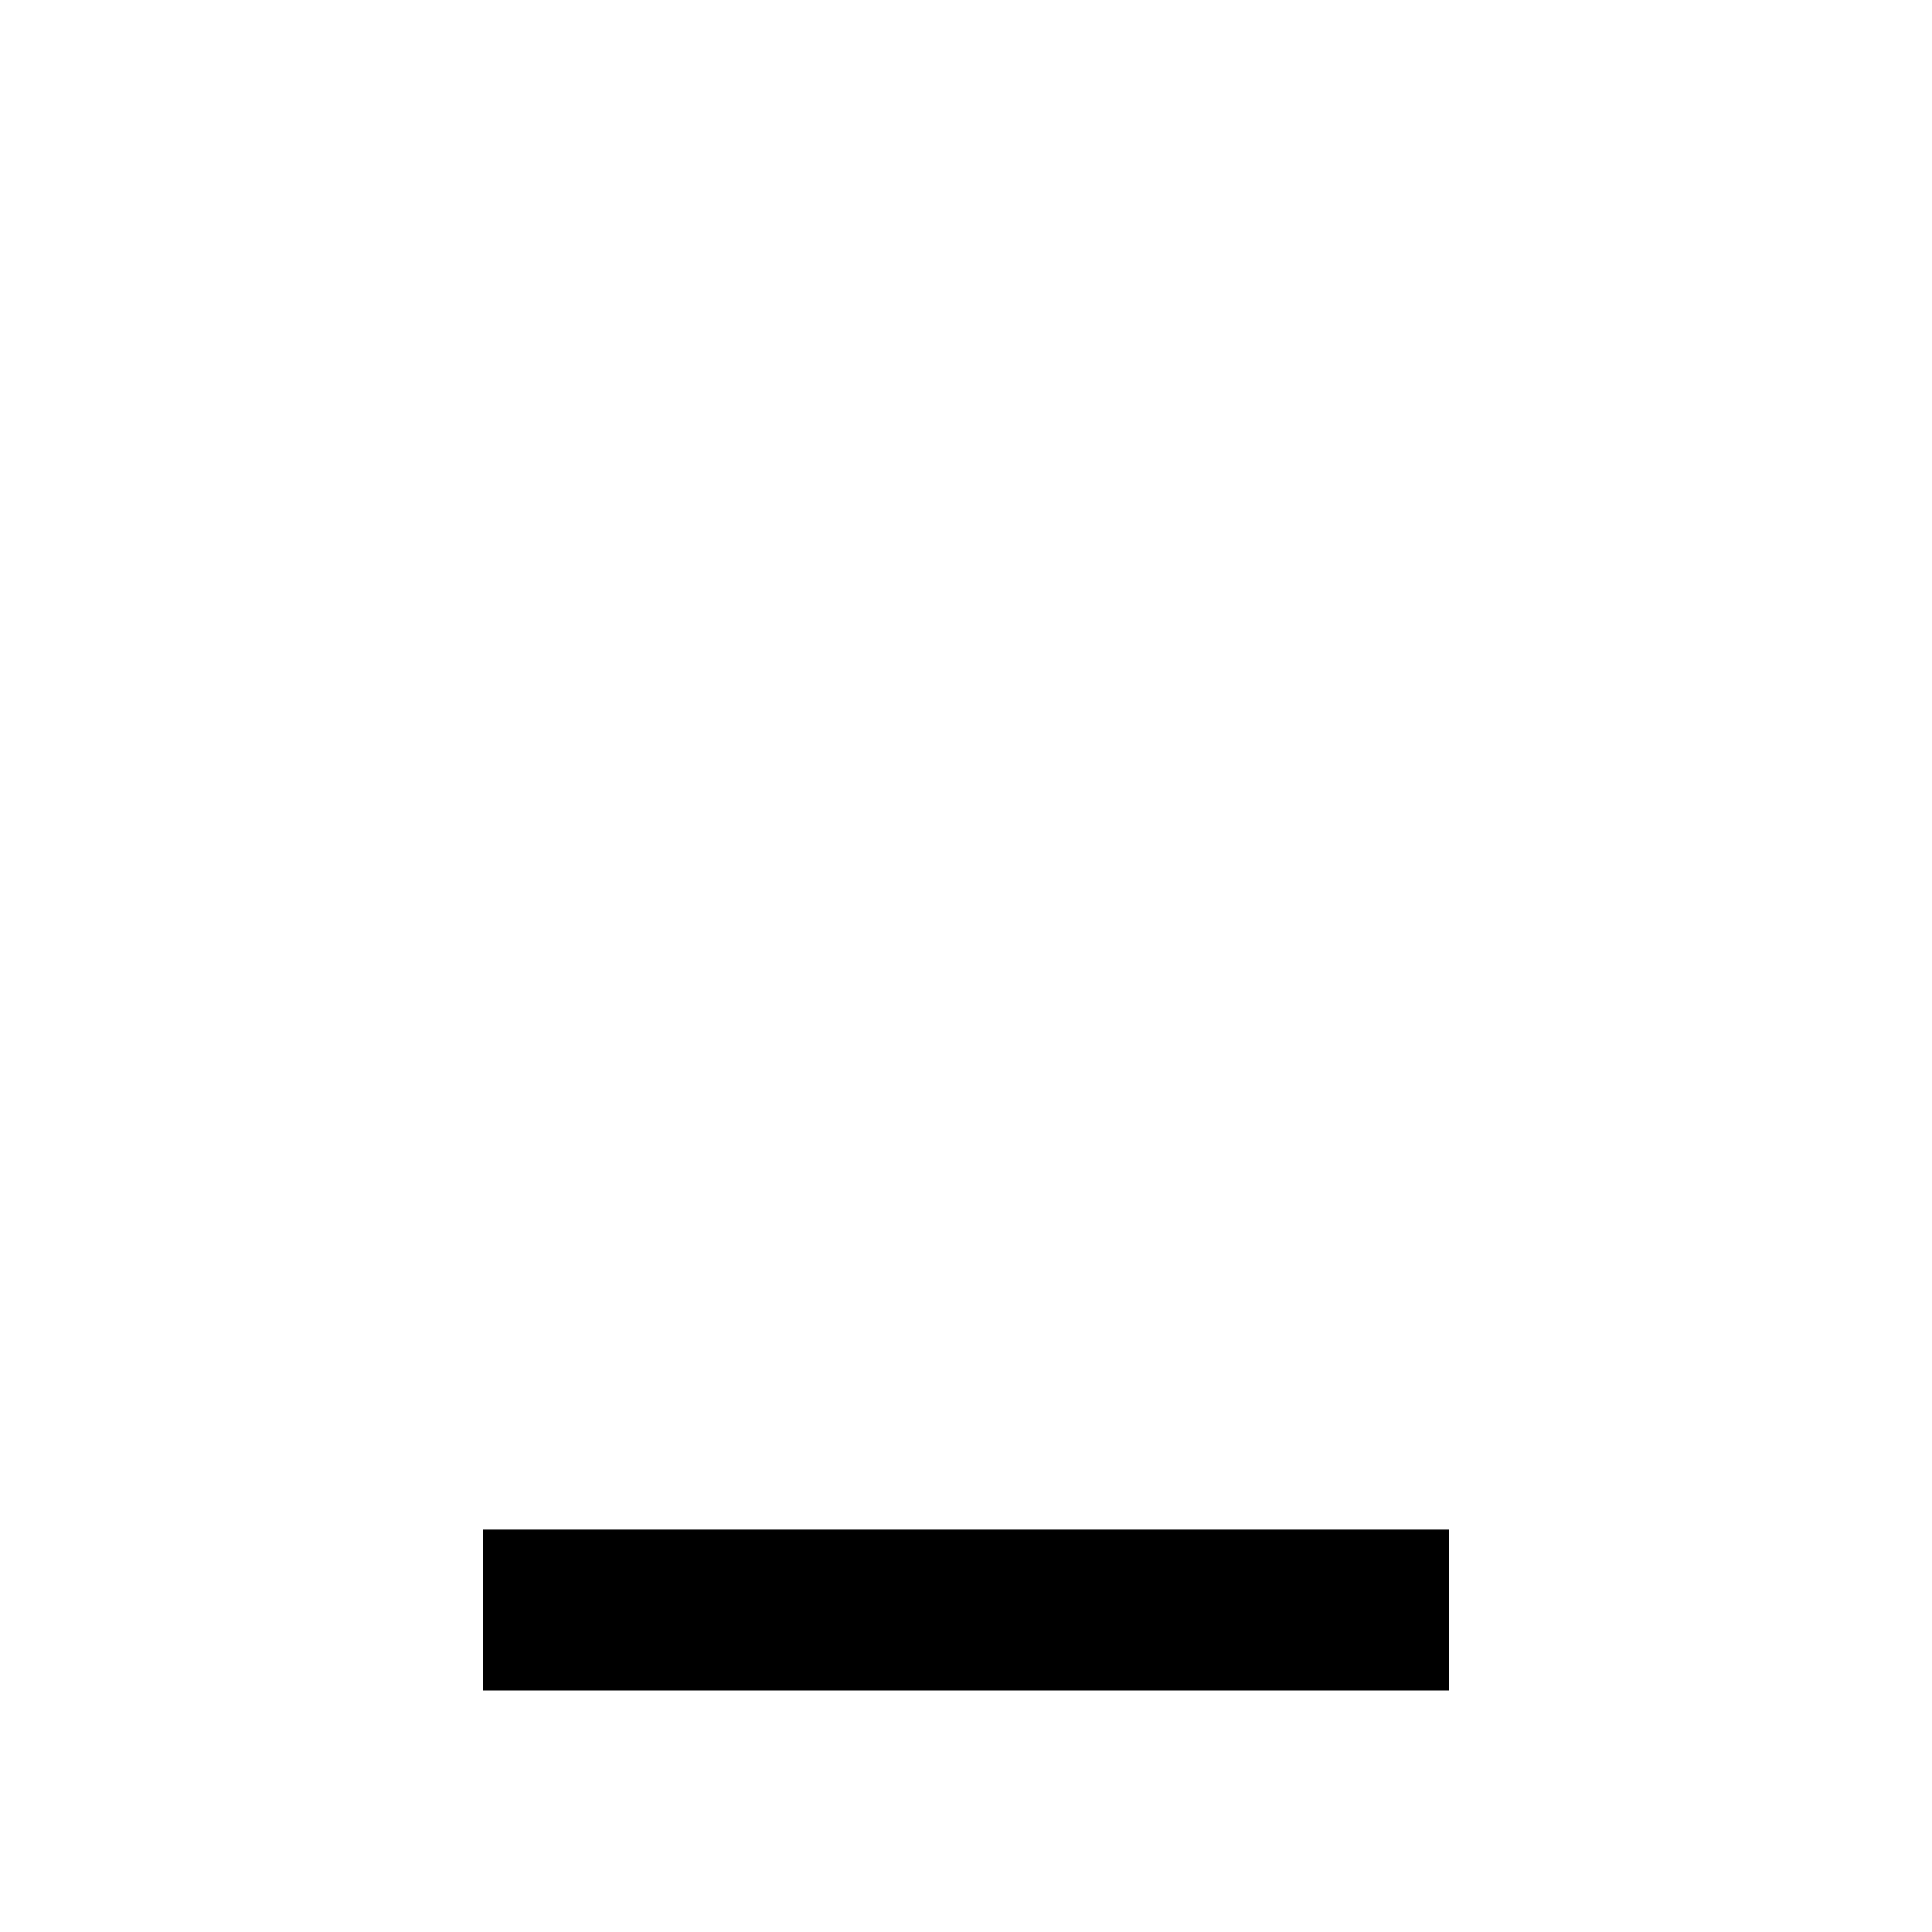
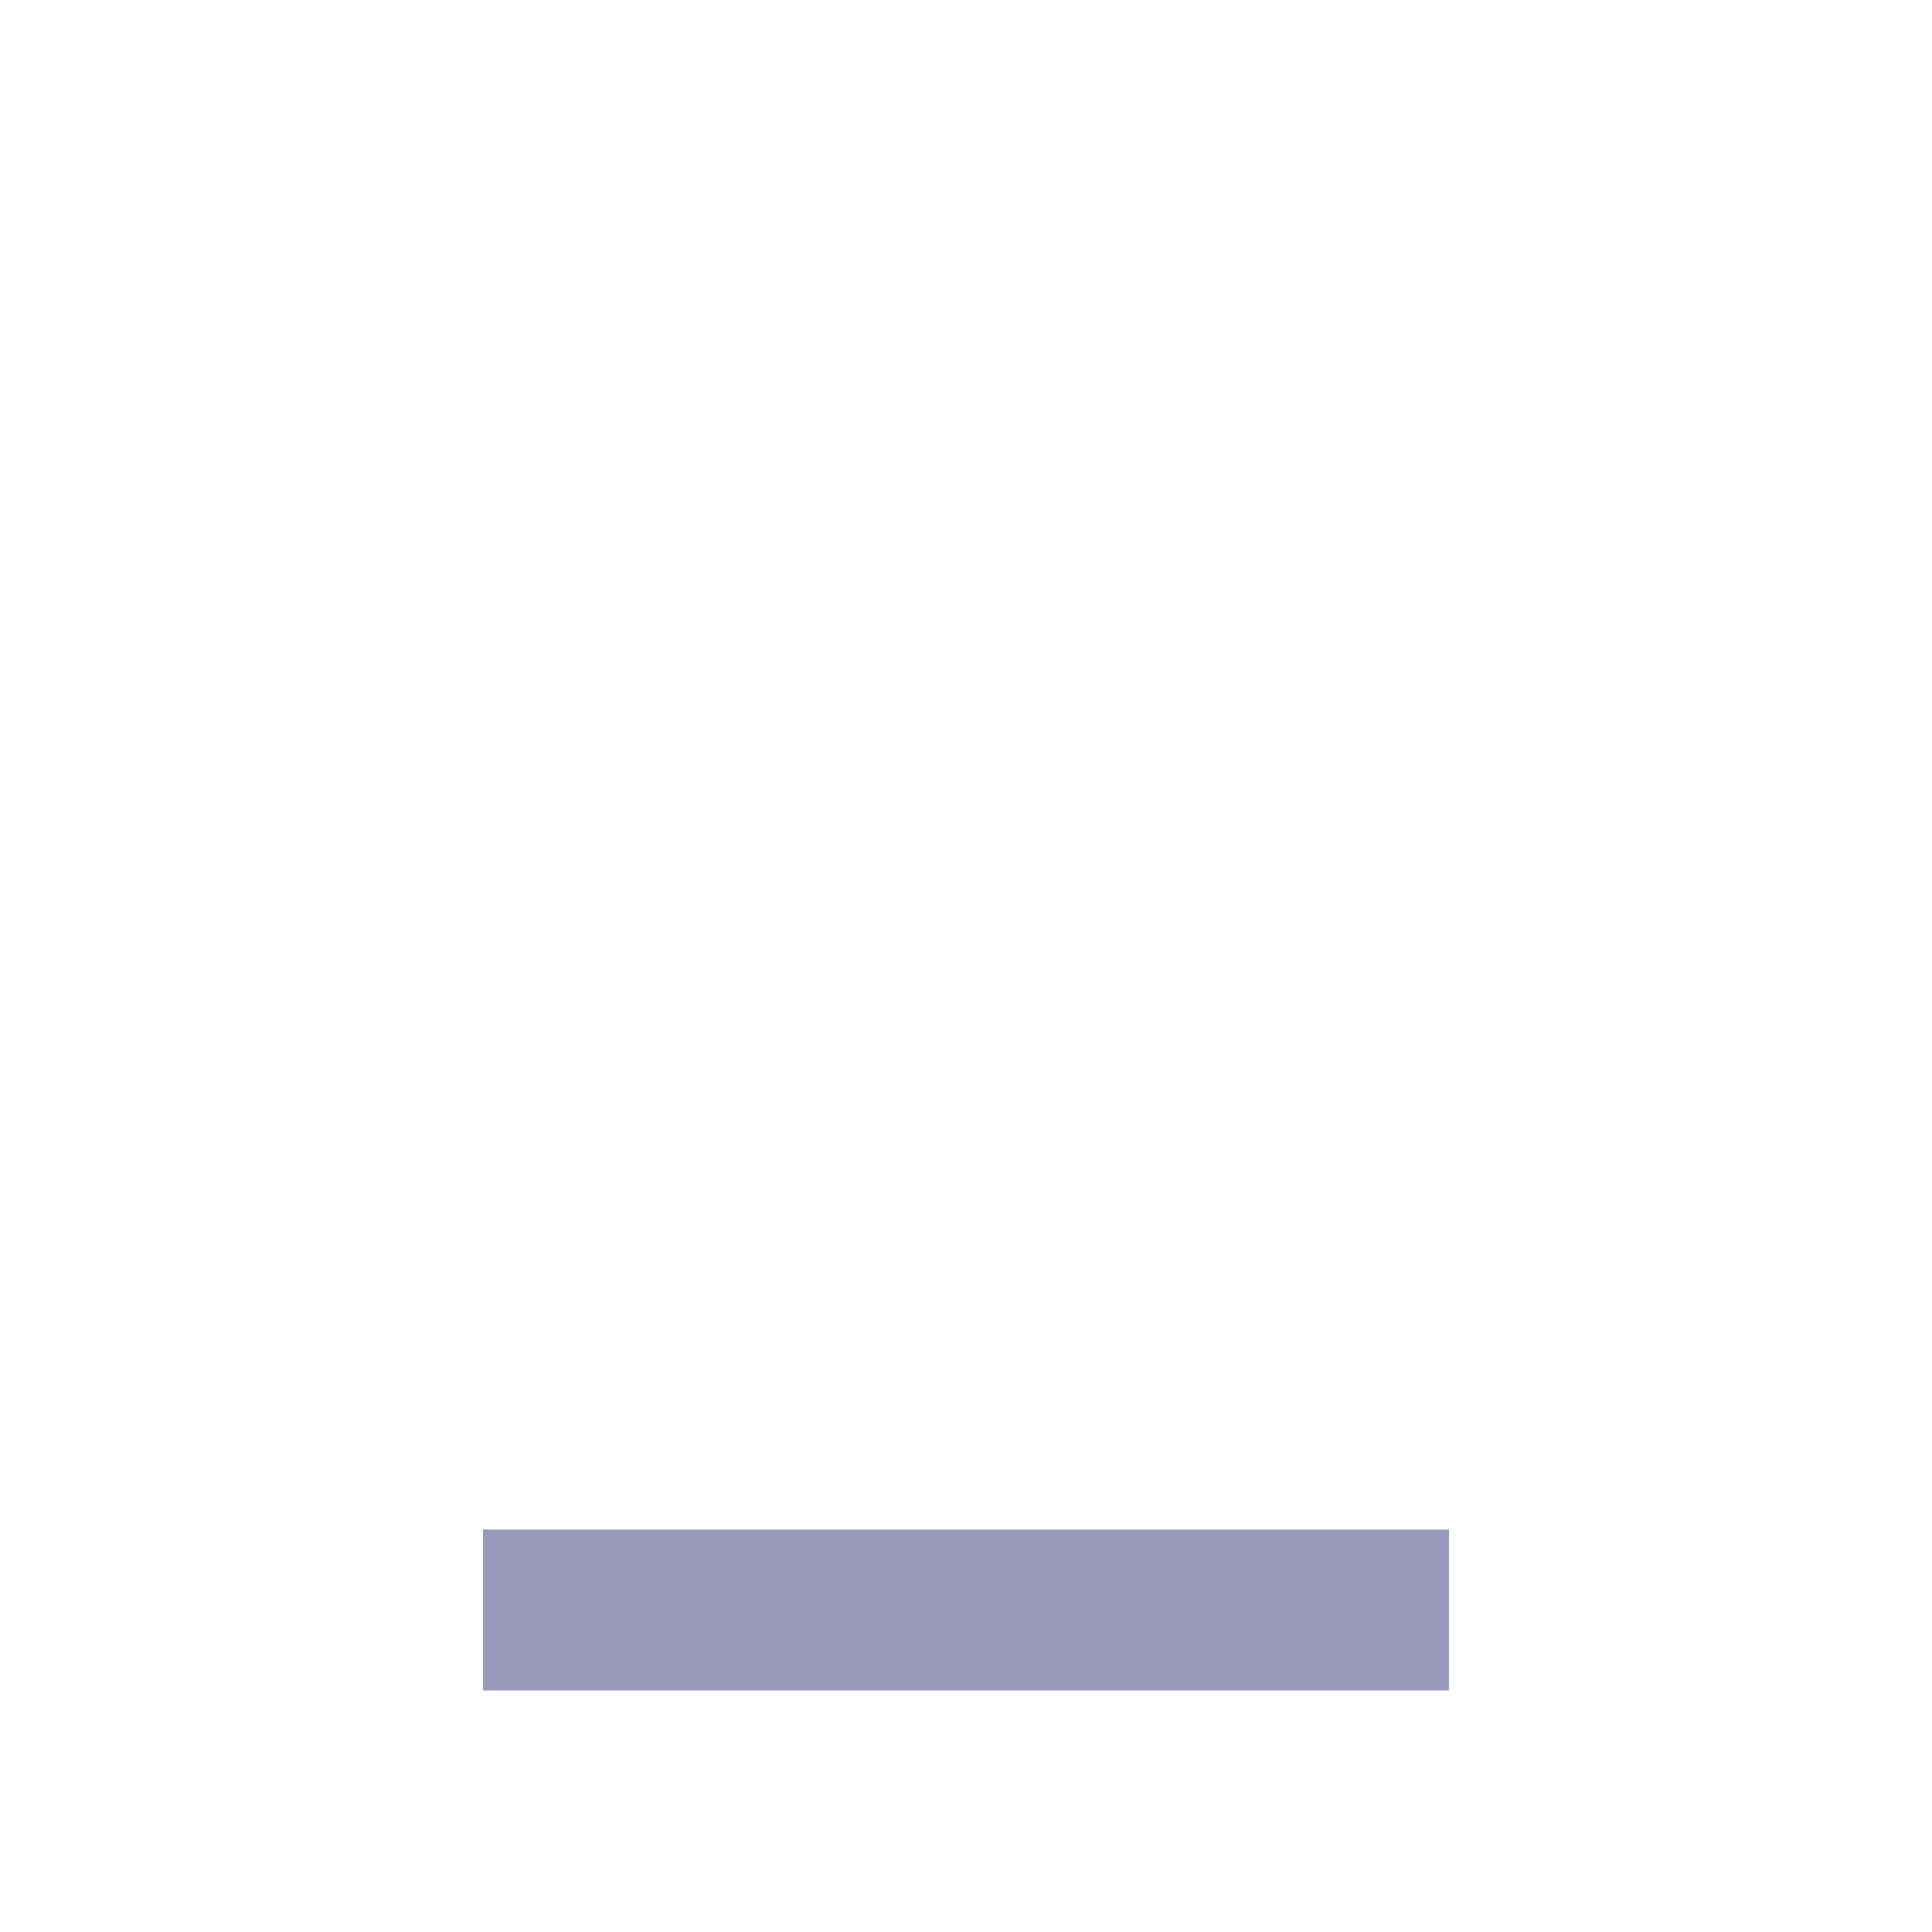
- <svg xmlns="http://www.w3.org/2000/svg" height="16" viewBox="0 -960 960 960" width="16">
+ <svg xmlns="http://www.w3.org/2000/svg" height="16" viewBox="0 -960 960 960" width="16" style="fill:#99b">
  <path d="M240-120v-80h480v80H240Z" />
</svg>
